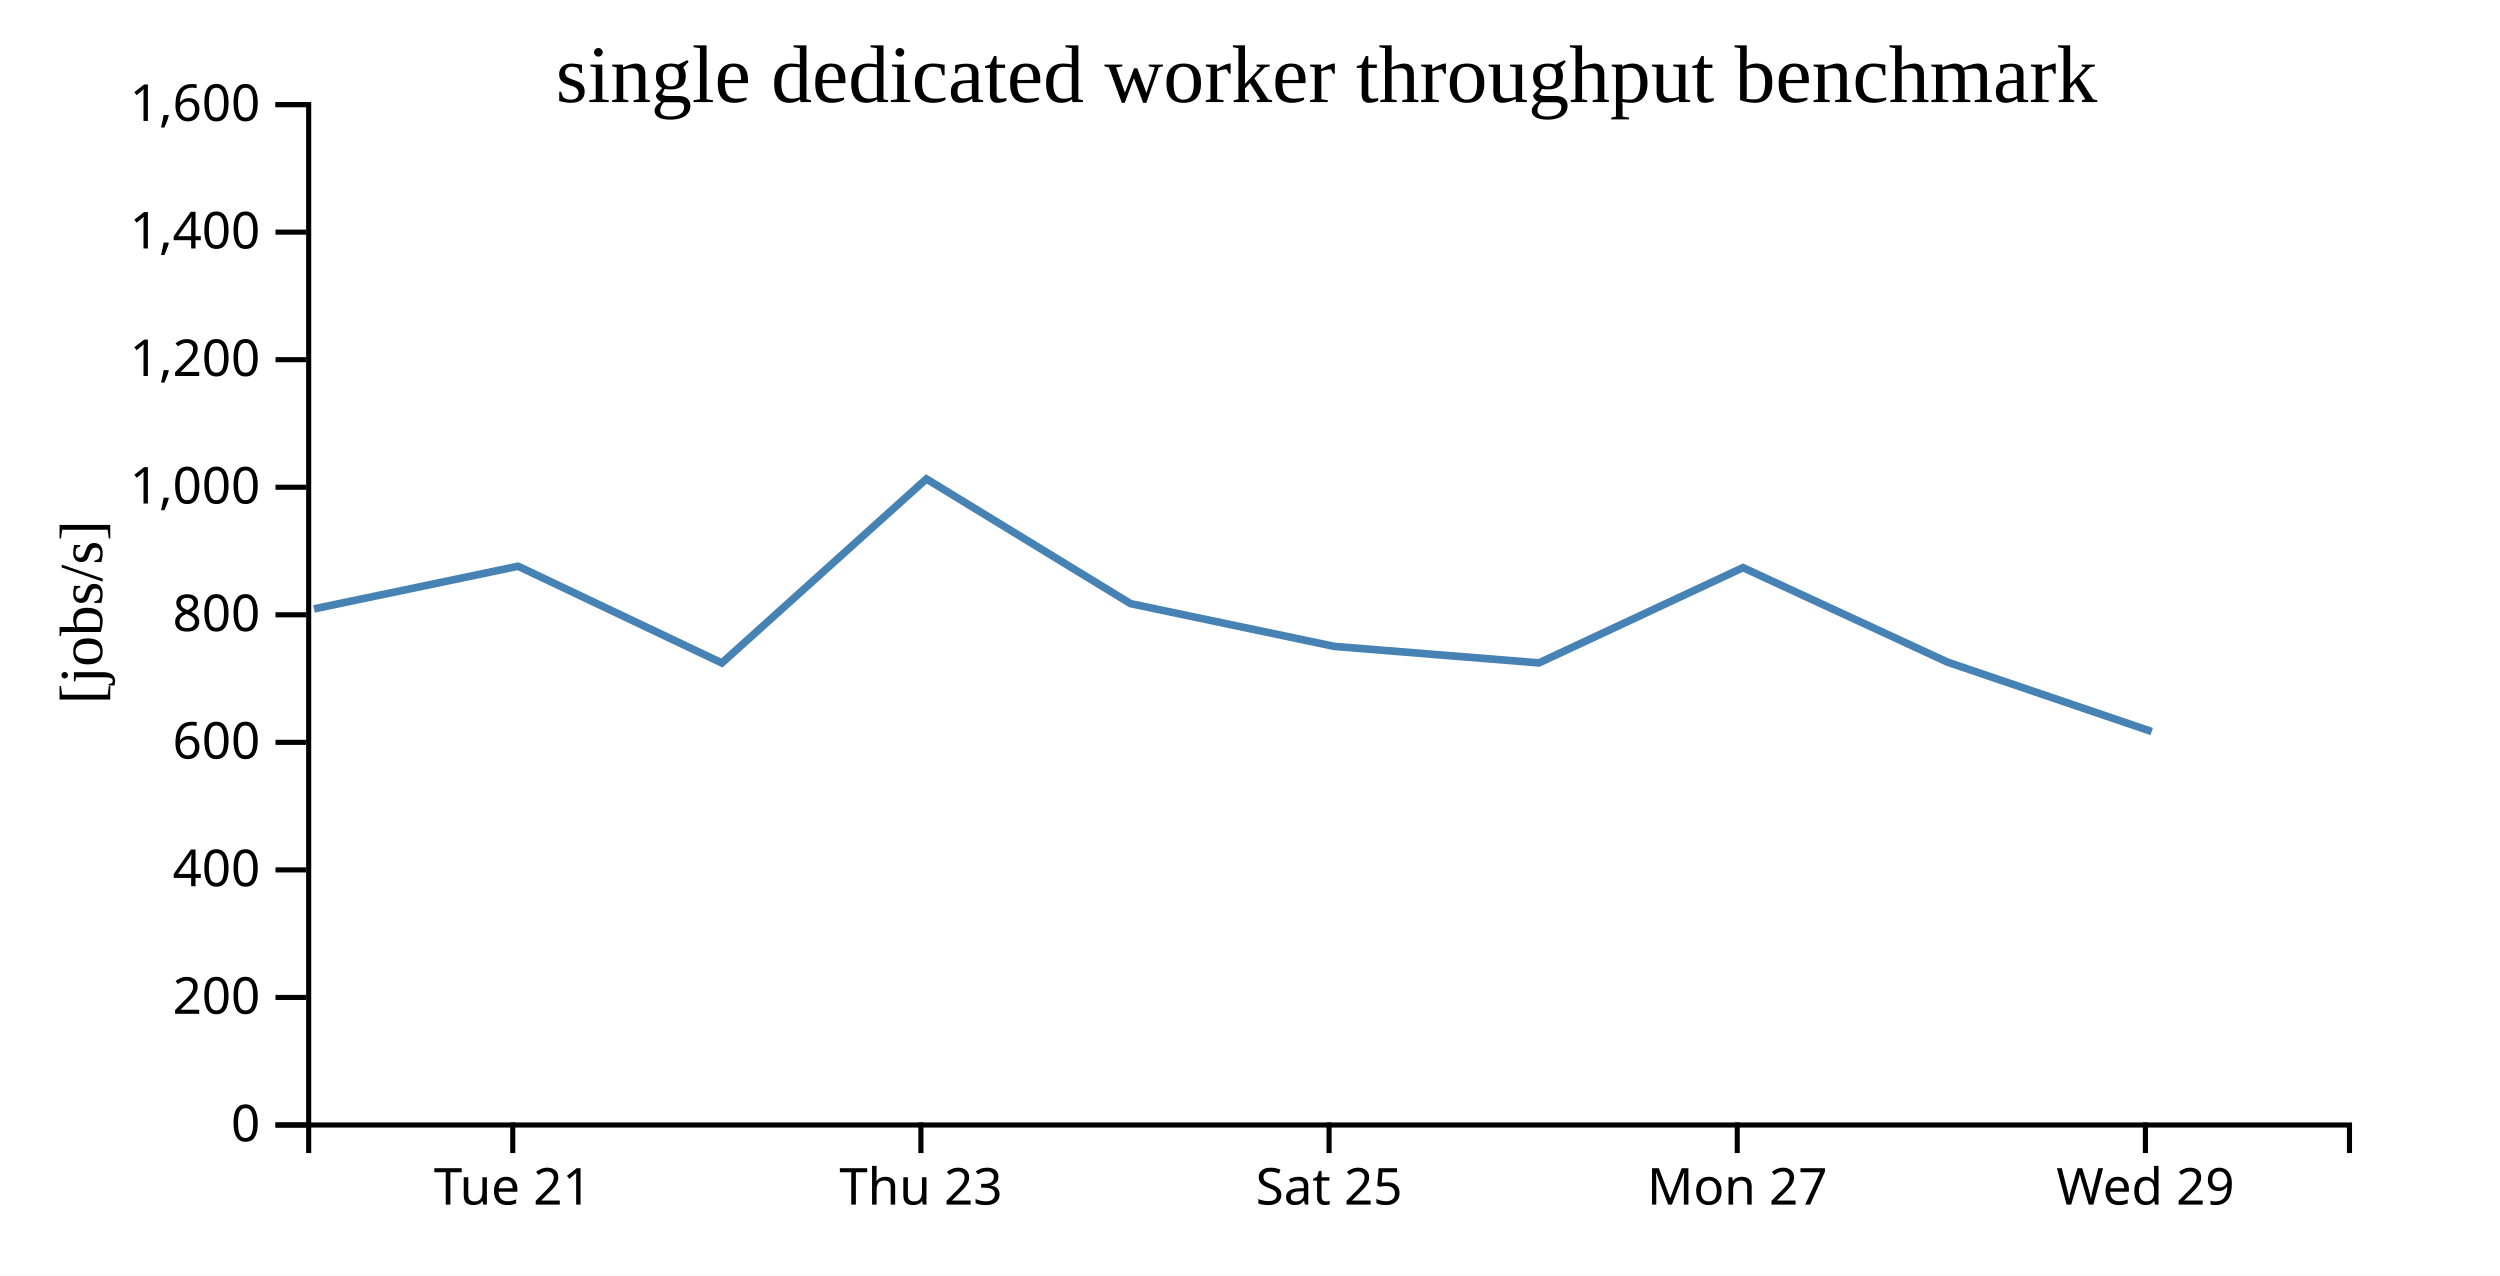
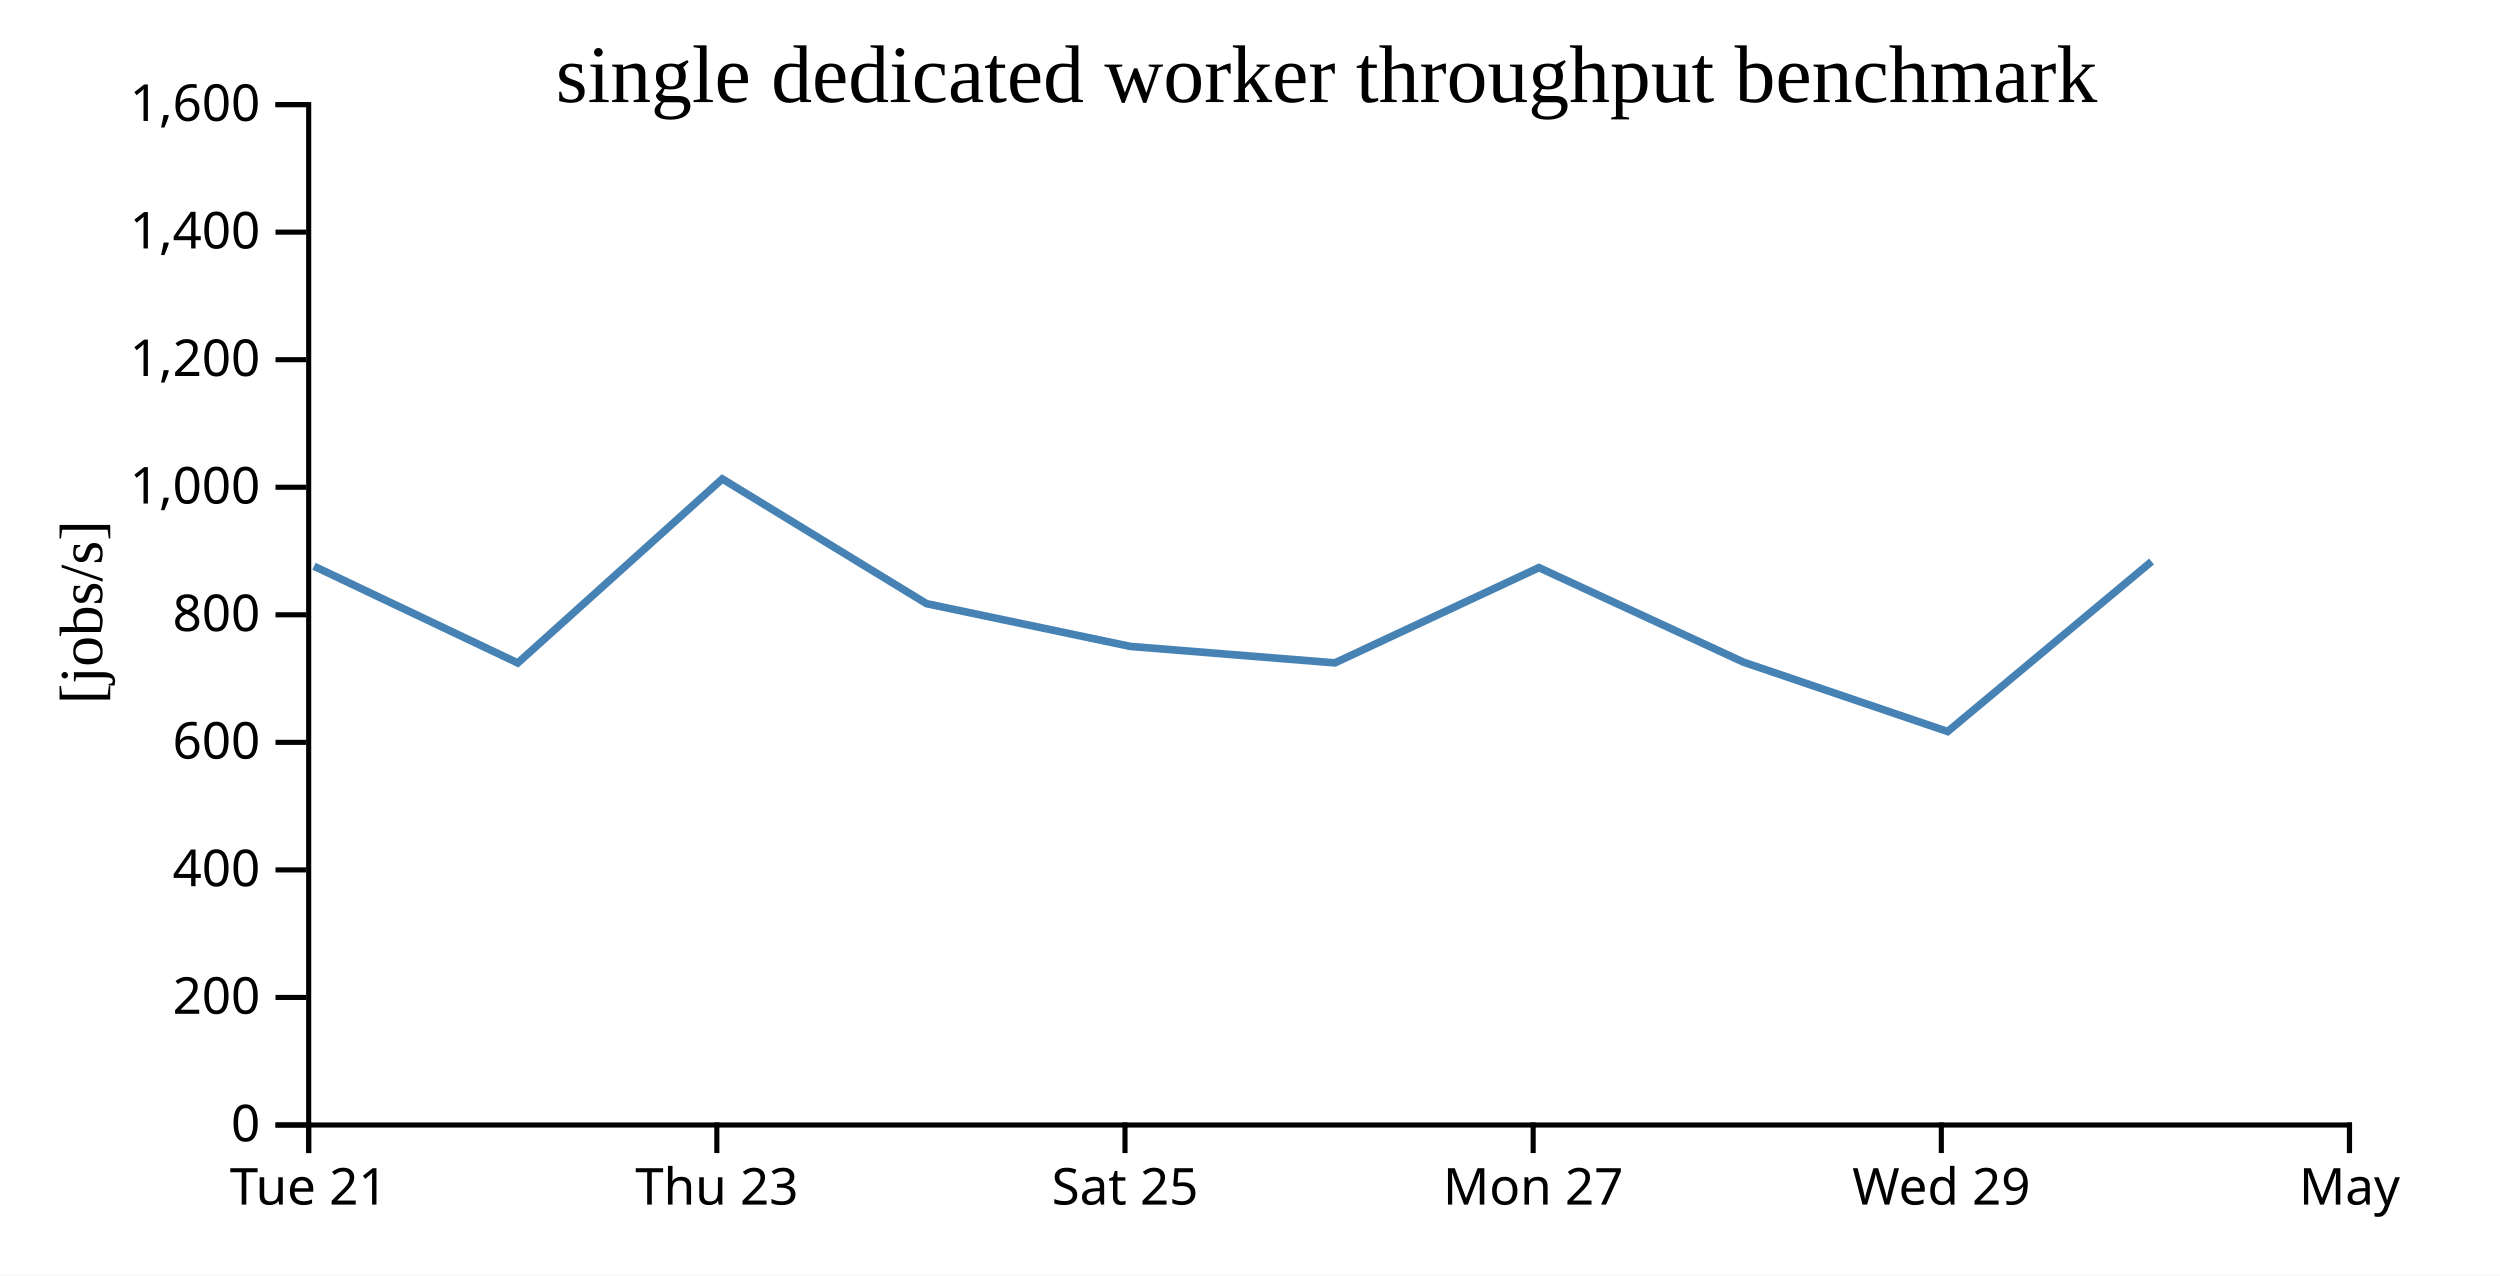
<svg xmlns="http://www.w3.org/2000/svg" width="490" height="250">
  <rect width="100%" height="100%" fill="white" />
  <g transform="translate(60,20)">
    <g transform="translate(0,200)" fill="none" font-size="10" font-family="sans-serif" text-anchor="middle">
      <path class="domain" stroke="currentColor" d="M0.5,6V0.5H400.5V6" />
-       <g class="tick" opacity="1" transform="translate(40.5,0)">
+       <g class="tick" opacity="1" transform="translate(0.5,0)">
        <line stroke="currentColor" y2="6" />
        <text fill="currentColor" y="9" dy="0.71em">Tue 21</text>
      </g>
-       <g class="tick" opacity="1" transform="translate(120.5,0)">
+       <g class="tick" opacity="1" transform="translate(80.5,0)">
        <line stroke="currentColor" y2="6" />
        <text fill="currentColor" y="9" dy="0.71em">Thu 23</text>
      </g>
-       <g class="tick" opacity="1" transform="translate(200.5,0)">
+       <g class="tick" opacity="1" transform="translate(160.5,0)">
        <line stroke="currentColor" y2="6" />
        <text fill="currentColor" y="9" dy="0.71em">Sat 25</text>
      </g>
-       <g class="tick" opacity="1" transform="translate(280.5,0)">
+       <g class="tick" opacity="1" transform="translate(240.5,0)">
        <line stroke="currentColor" y2="6" />
        <text fill="currentColor" y="9" dy="0.71em">Mon 27</text>
      </g>
-       <g class="tick" opacity="1" transform="translate(360.5,0)">
+       <g class="tick" opacity="1" transform="translate(320.5,0)">
        <line stroke="currentColor" y2="6" />
        <text fill="currentColor" y="9" dy="0.71em">Wed 29</text>
+       </g>
+       <g class="tick" opacity="1" transform="translate(400.5,0)">
+         <line stroke="currentColor" y2="6" />
+         <text fill="currentColor" y="9" dy="0.71em">May</text>
      </g>
    </g>
    <g fill="none" font-size="10" font-family="sans-serif" text-anchor="end">
      <path class="domain" stroke="currentColor" d="M-6,200.5H0.5V0.5H-6" />
      <g class="tick" opacity="1" transform="translate(0,200.5)">
        <line stroke="currentColor" x2="-6" />
        <text fill="currentColor" x="-9" dy="0.32em">0</text>
      </g>
      <g class="tick" opacity="1" transform="translate(0,175.5)">
        <line stroke="currentColor" x2="-6" />
        <text fill="currentColor" x="-9" dy="0.32em">200</text>
      </g>
      <g class="tick" opacity="1" transform="translate(0,150.5)">
        <line stroke="currentColor" x2="-6" />
        <text fill="currentColor" x="-9" dy="0.32em">400</text>
      </g>
      <g class="tick" opacity="1" transform="translate(0,125.5)">
        <line stroke="currentColor" x2="-6" />
        <text fill="currentColor" x="-9" dy="0.32em">600</text>
      </g>
      <g class="tick" opacity="1" transform="translate(0,100.5)">
        <line stroke="currentColor" x2="-6" />
        <text fill="currentColor" x="-9" dy="0.32em">800</text>
      </g>
      <g class="tick" opacity="1" transform="translate(0,75.5)">
        <line stroke="currentColor" x2="-6" />
        <text fill="currentColor" x="-9" dy="0.32em">1,000</text>
      </g>
      <g class="tick" opacity="1" transform="translate(0,50.5)">
        <line stroke="currentColor" x2="-6" />
        <text fill="currentColor" x="-9" dy="0.32em">1,200</text>
      </g>
      <g class="tick" opacity="1" transform="translate(0,25.5)">
        <line stroke="currentColor" x2="-6" />
        <text fill="currentColor" x="-9" dy="0.32em">1,400</text>
      </g>
      <g class="tick" opacity="1" transform="translate(0,0.5)">
        <line stroke="currentColor" x2="-6" />
        <text fill="currentColor" x="-9" dy="0.32em">1,600</text>
      </g>
    </g>
    <text text-anchor="middle" style="font-size: 12px" transform="rotate(-90)" y="-40" x="-100">[jobs/s]</text>
    <text text-anchor="middle" style="font-size: 16px" y="0" x="200">single dedicated worker throughput benchmark</text>
-     <path fill="none" stroke="steelblue" stroke-width="1.5" d="M1.542,99.341L41.542,90.981L81.482,109.942L121.569,73.868L161.597,98.318L201.531,106.697L241.638,109.925L281.627,91.254L321.698,109.774L361.739,123.382" />
+     <path fill="none" stroke="steelblue" stroke-width="1.5" d="M1.542,90.981L41.482,109.942L81.569,73.868L121.597,98.318L161.531,106.697L201.638,109.925L241.627,91.254L281.698,109.774L321.739,123.382L361.707,90.055" />
  </g>
</svg>
